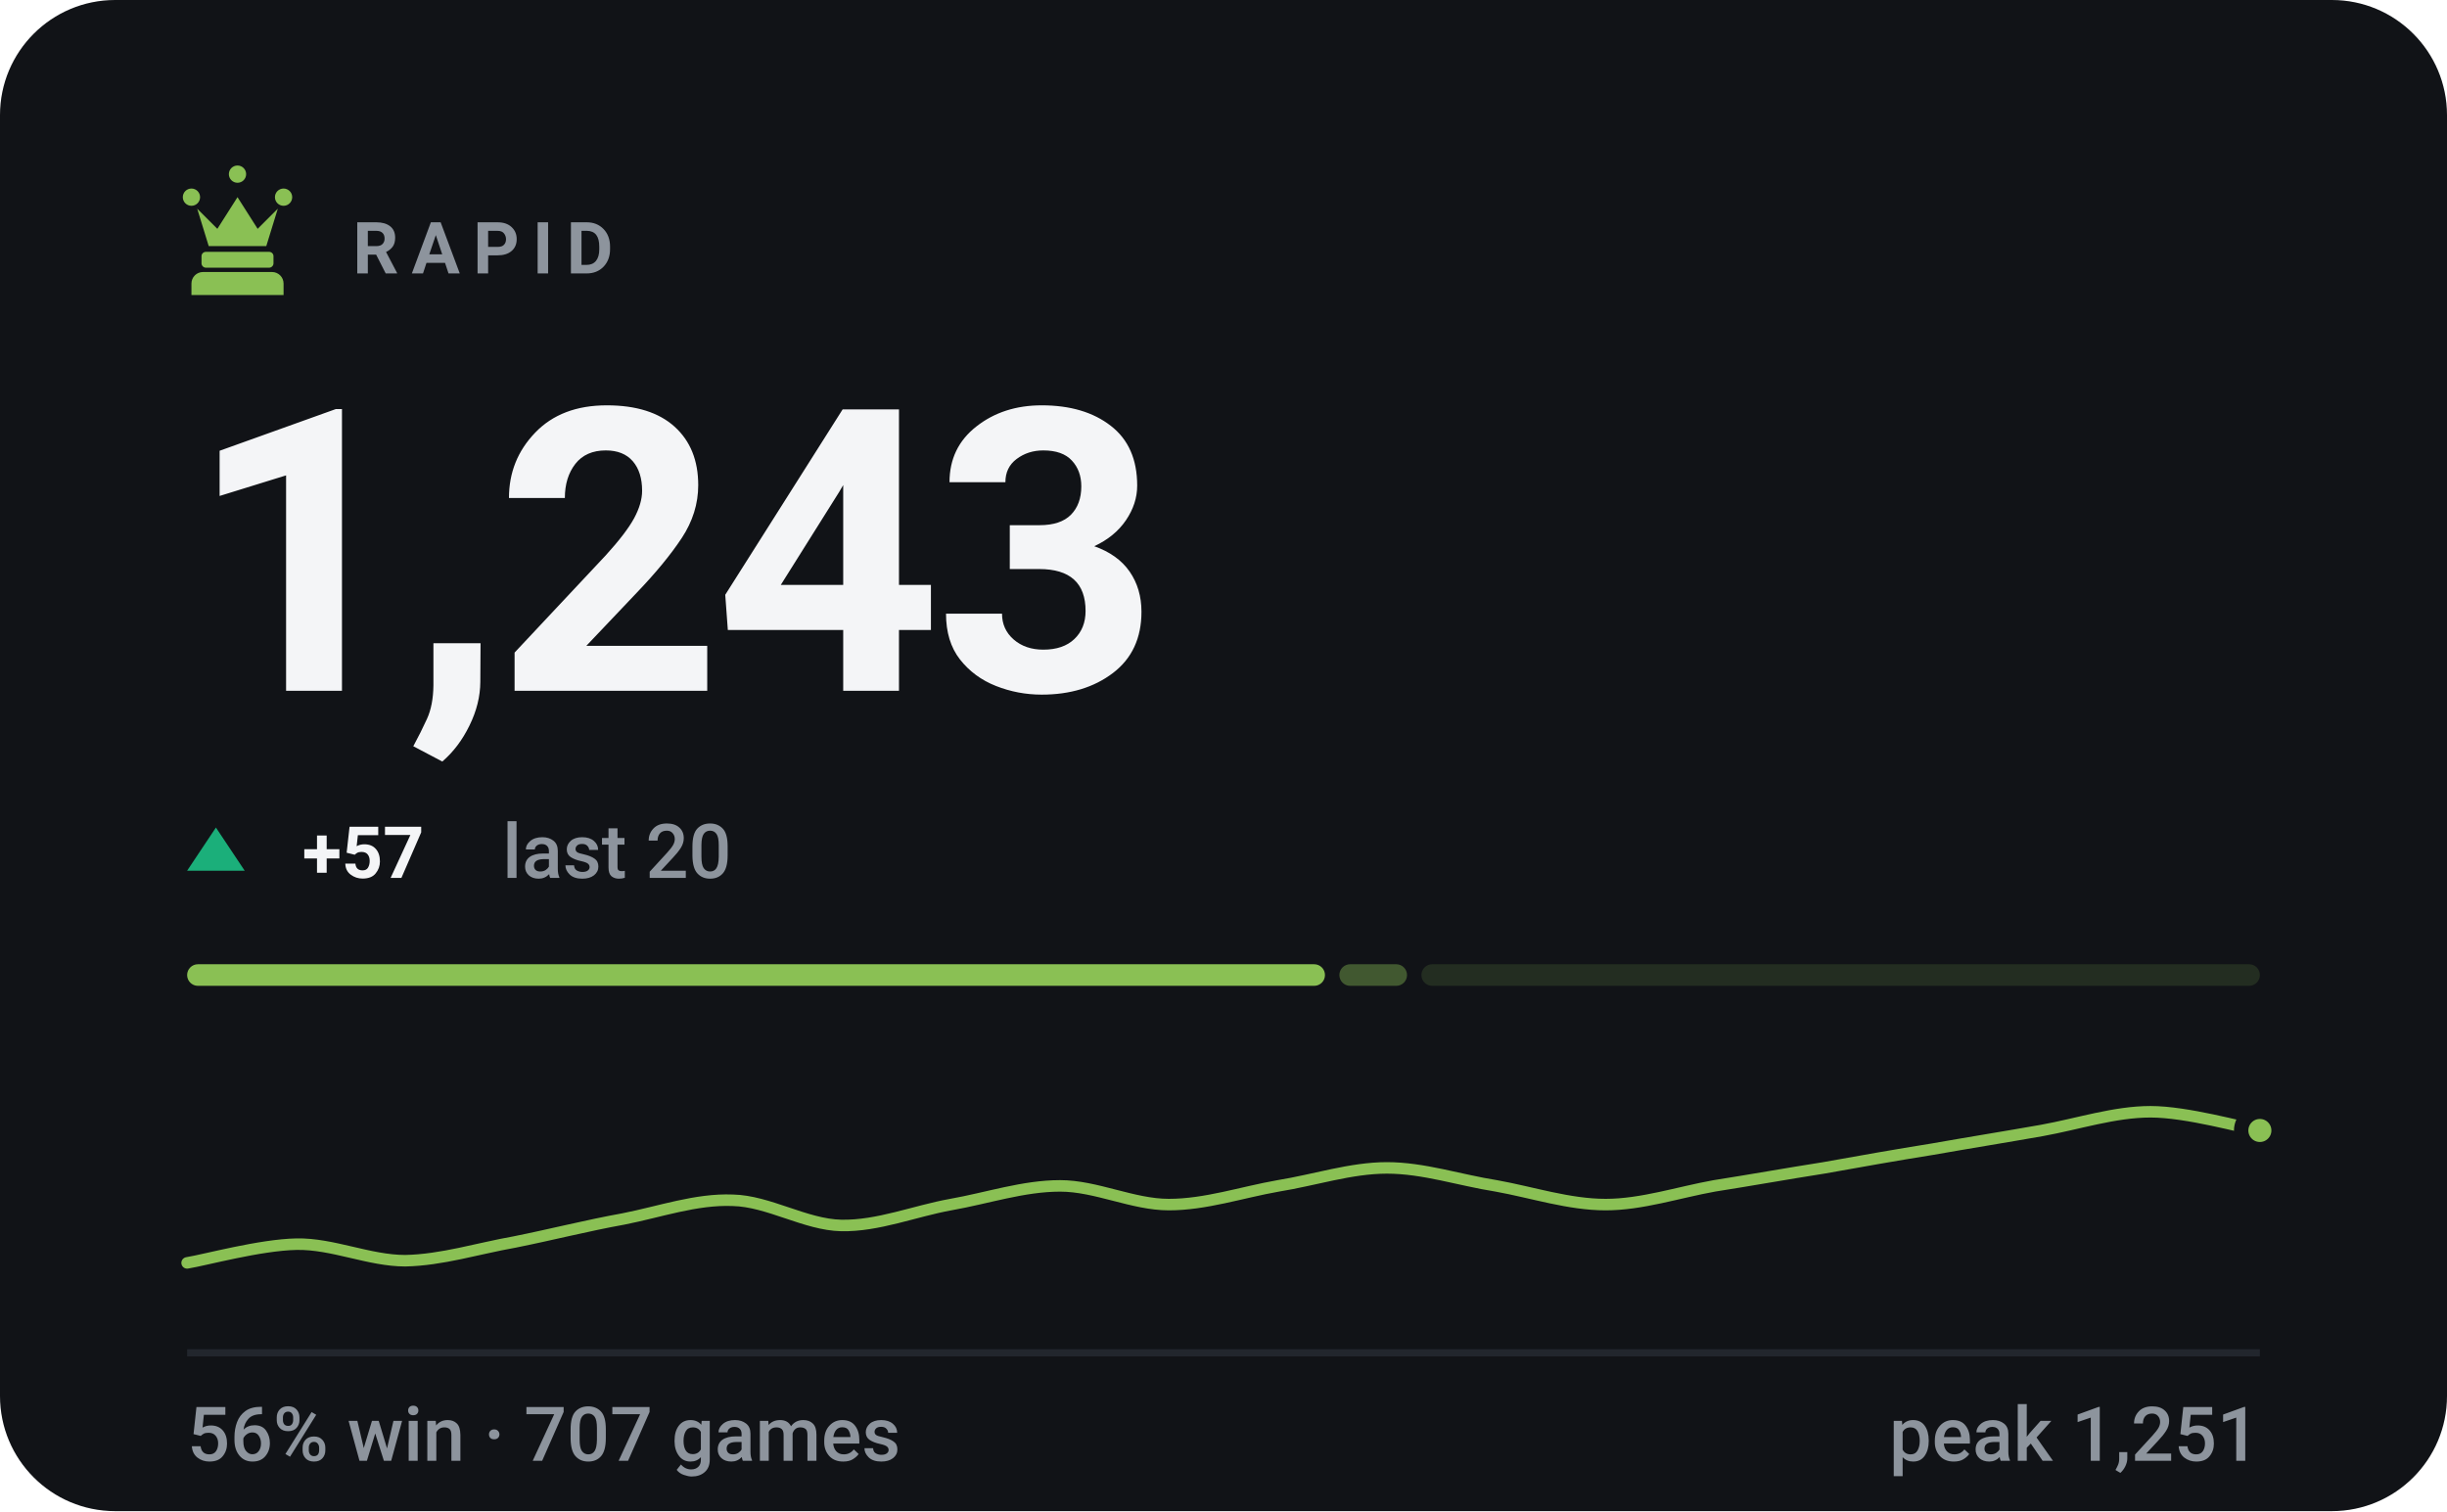
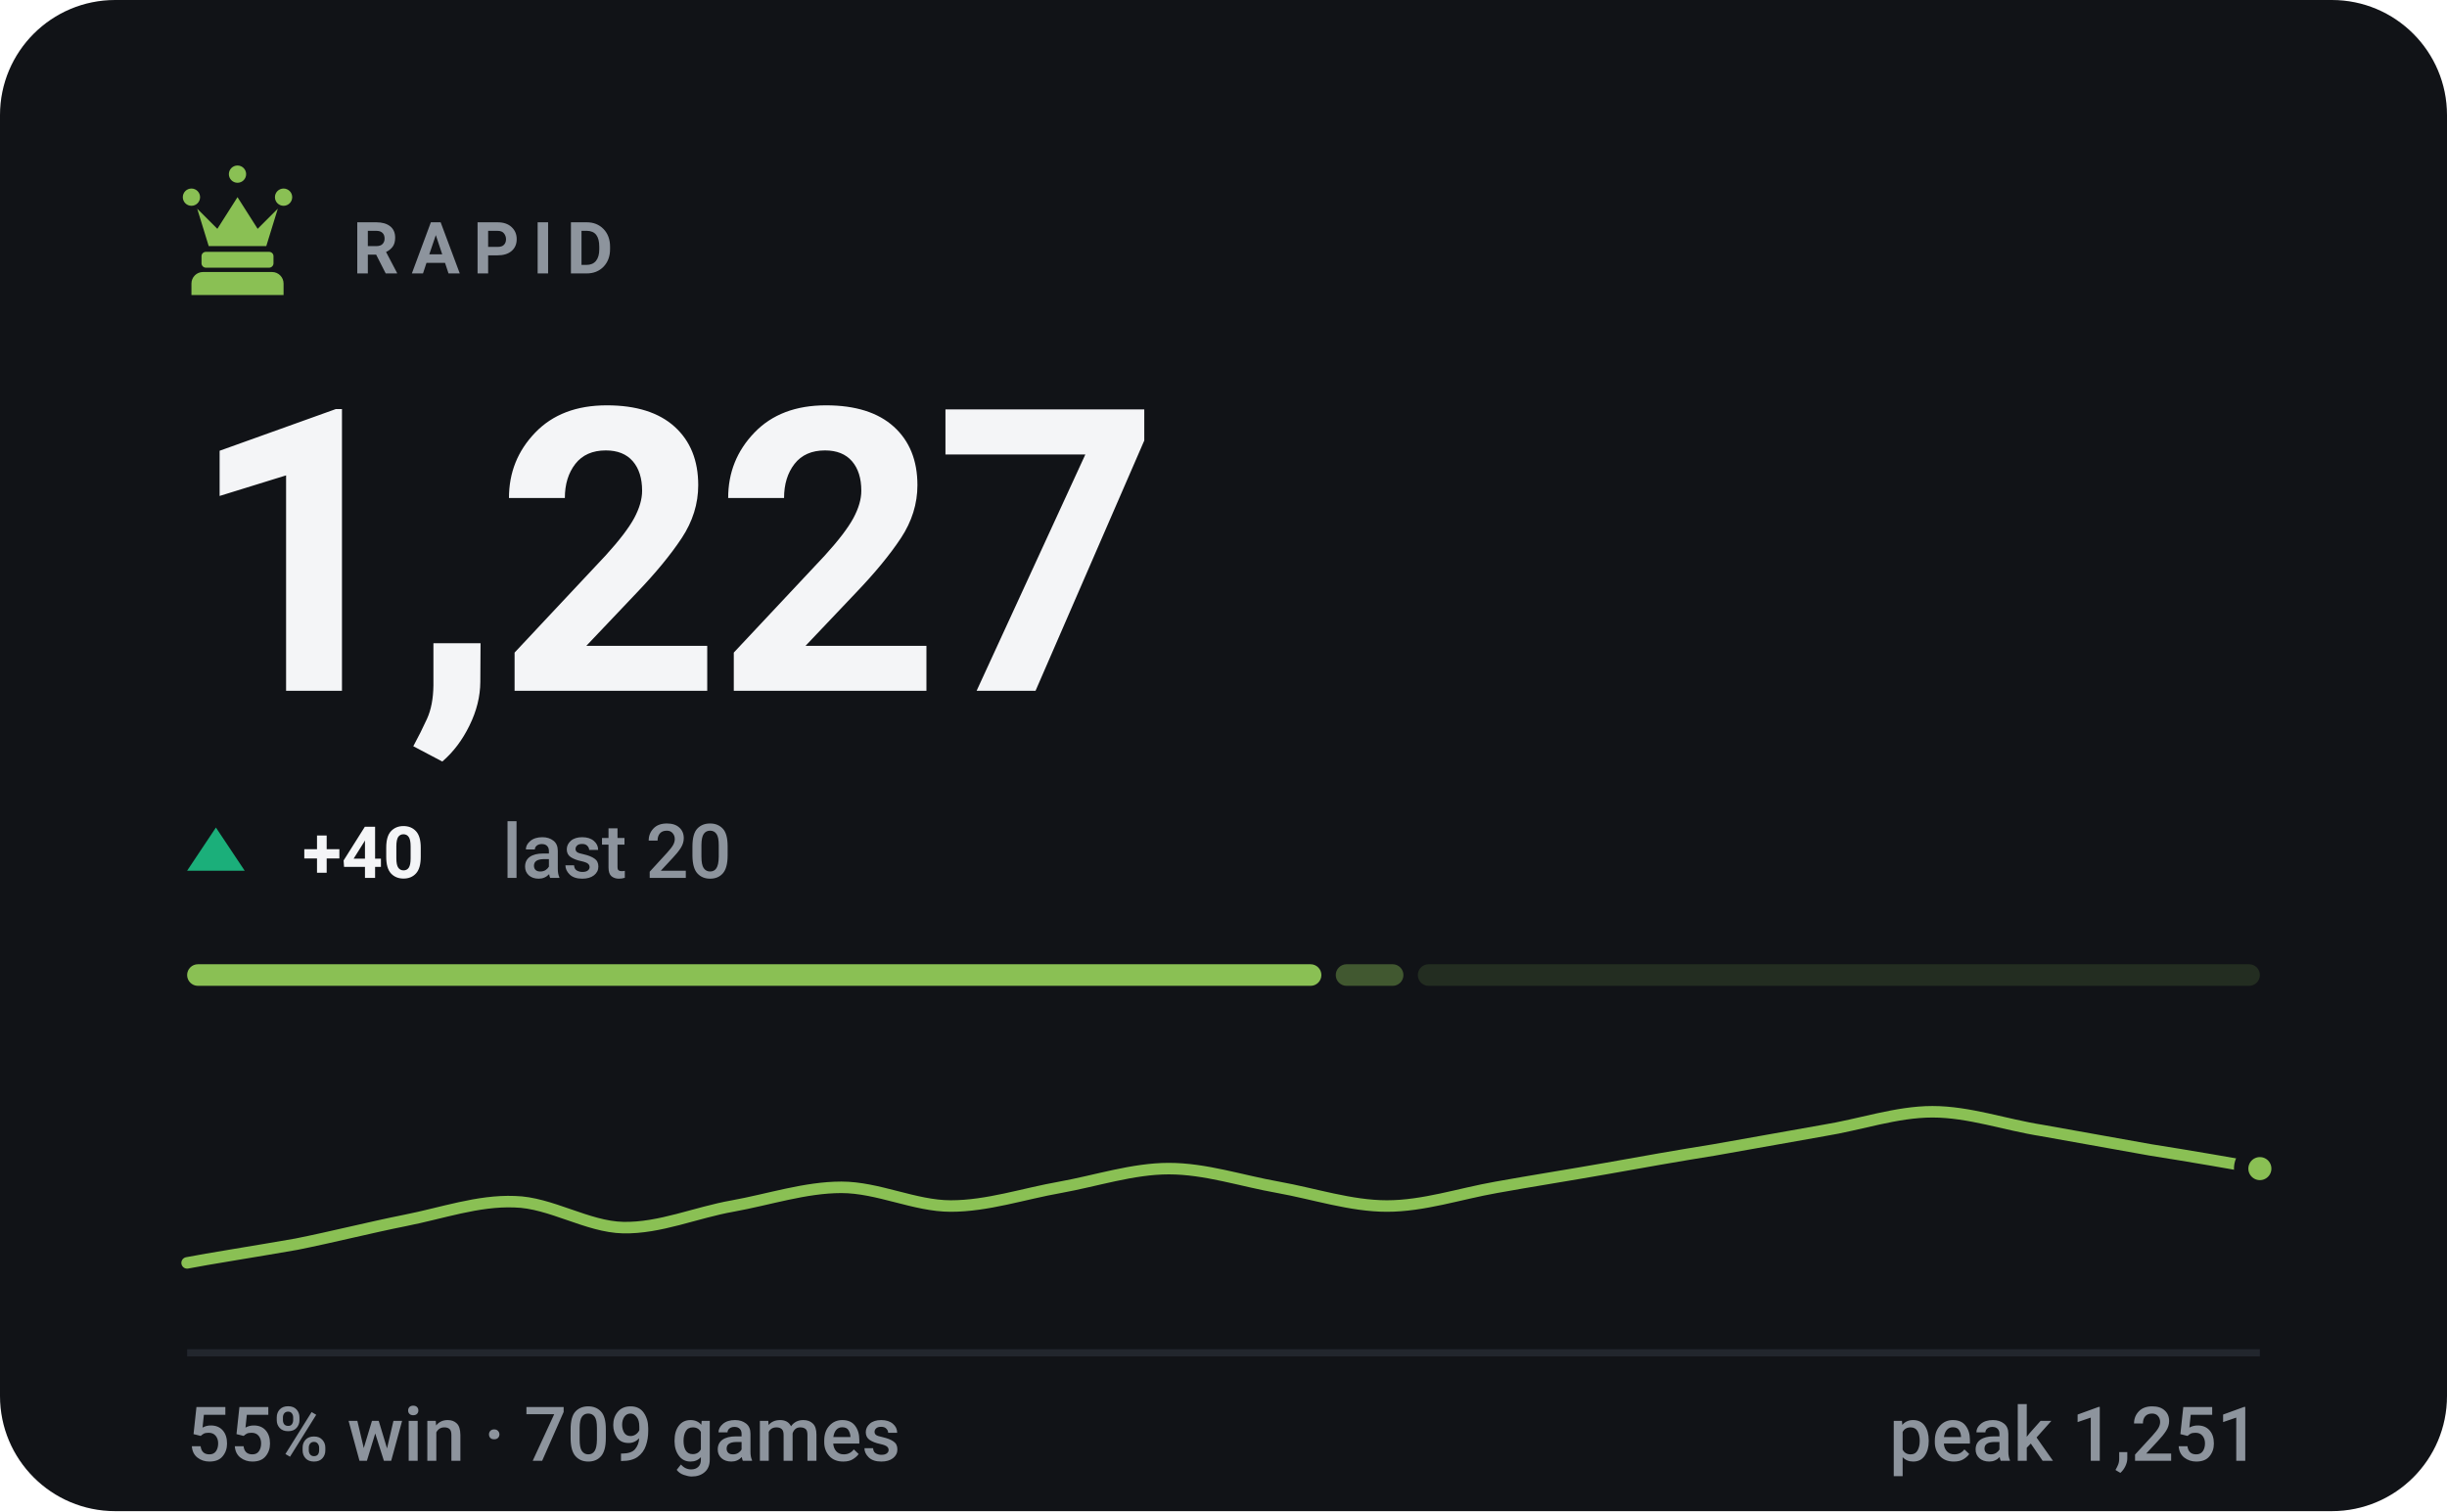
- <svg xmlns="http://www.w3.org/2000/svg" viewBox="0 0 340 210" width="340" height="210" role="img" aria-label="RAPID rating 1243, 56% win rate over 707 games">
+ <svg xmlns="http://www.w3.org/2000/svg" viewBox="0 0 340 210" width="340" height="210" role="img" aria-label="RAPID rating 1227, 55% win rate over 709 games">
  <style>svg{font-family:-apple-system,BlinkMacSystemFont,'Segoe UI',Roboto,'Helvetica Neue',Arial,sans-serif}text{fill:#f4f5f7;white-space:pre}.bg{fill:#111317}.acc{fill:#8ac054}.win{fill:#1baf7a}.draw{fill:#8b8f96}.loss{fill:#d03b3b}.lbl{font-size:10px;font-weight:600;letter-spacing:.18em;fill:#8d949d}.cap{font-size:10.5px;font-weight:500;fill:#8d949d}.num{font-family:-apple-system,BlinkMacSystemFont,'Segoe UI',Roboto,'Helvetica Neue',Arial,sans-serif;font-weight:700;letter-spacing:-.02em}.tick{font-size:9px;font-weight:500;fill:#8d949d;opacity:.75}.dl{font-size:10px;font-weight:600}.rule{stroke:#22262d;stroke-width:1;fill:none}.grid{stroke:#22262d;stroke-width:1;fill:none;opacity:.7}.ln{fill:none;stroke:#8ac054;stroke-width:2;stroke-linecap:round;stroke-linejoin:round}.ring{stroke:#111317;stroke-width:2}.hollow{fill:none;stroke-width:1.5}.sq{fill:#f4f5f7;opacity:.035}</style>
  <rect class="bg" width="340" height="210" rx="16" />
  <g class="acc" transform="translate(23.0,21.8) scale(0.2)">
    <path d="M18 22a6 6 0 1 1 0 12 6 6 0 0 1 0-12zm64 0a6 6 0 1 1 0 12 6 6 0 0 1 0-12zM50 6a6 6 0 1 1 0 12 6 6 0 0 1 0-12zM22 36l8 26h40l8-26-14 14-14-22-14 22zM28 66h44c1.6 0 3 1.3 3 3v5c0 1.6-1.4 3-3 3H28c-1.6 0-3-1.4-3-3v-5c0-1.7 1.4-3 3-3zM26 80h48c4.4 0 8 3.6 8 8v8H18v-8c0-4.4 3.6-8 8-8z" />
  </g>
  <text class="lbl" x="49" y="38">RAPID</text>
-   <text class="num" x="26" y="96" style="font-size:55px">1,243</text>
+   <text class="num" x="26" y="96" style="font-size:55px">1,227</text>
  <path fill="#1baf7a" d="M30 115L34 121H26Z" />
-   <text class="dl" x="42" y="122" fill="#1baf7a">+57</text>
+   <text class="dl" x="42" y="122" fill="#1baf7a">+40</text>
  <text class="cap" x="69.8" y="122">last 20</text>
-   <rect x="26.0" y="134" width="158.1" height="3" rx="1.5" fill="#8ac054" opacity="1" />
-   <rect x="186.1" y="134" width="9.4" height="3" rx="1.5" fill="#8ac054" opacity="0.4" />
-   <rect x="197.5" y="134" width="116.5" height="3" rx="1.5" fill="#8ac054" opacity="0.15" />
-   <path class="ln" style="stroke-width:1.6" d="M26.0 175.5C28.5 175.1 36.1 173.0 41.2 172.9C46.2 172.8 51.3 175.2 56.3 175.2C61.4 175.1 66.4 173.5 71.5 172.6C76.5 171.6 81.6 170.3 86.6 169.4C91.7 168.4 96.7 166.6 101.8 166.8C106.8 166.9 111.9 170.2 116.9 170.3C122.0 170.4 127.1 168.3 132.1 167.4C137.2 166.5 142.2 164.8 147.3 164.8C152.3 164.8 157.4 167.4 162.4 167.4C167.5 167.4 172.5 165.7 177.6 164.8C182.6 164.0 187.7 162.3 192.7 162.3C197.8 162.3 202.8 164.0 207.9 164.8C212.9 165.7 218.0 167.4 223.1 167.4C228.1 167.4 233.2 165.7 238.2 164.8C243.3 164.0 248.3 163.1 253.4 162.3C258.4 161.4 263.5 160.5 268.5 159.7C273.6 158.8 278.6 158.0 283.7 157.1C288.7 156.2 293.8 154.5 298.8 154.5C303.9 154.5 311.5 156.7 314.0 157.1" />
-   <circle class="acc ring" cx="314.0" cy="157.1" r="2.6" />
+   <rect x="26.0" y="134" width="157.6" height="3" rx="1.5" fill="#8ac054" opacity="1" />
+   <rect x="185.6" y="134" width="9.4" height="3" rx="1.5" fill="#8ac054" opacity="0.4" />
+   <rect x="197.0" y="134" width="117.0" height="3" rx="1.5" fill="#8ac054" opacity="0.15" />
+   <path class="ln" style="stroke-width:1.6" d="M26.0 175.5C28.5 175.0 36.1 173.8 41.2 172.9C46.2 171.9 51.3 170.6 56.3 169.6C61.4 168.6 66.4 166.8 71.5 167.0C76.5 167.1 81.6 170.5 86.6 170.6C91.7 170.7 96.7 168.5 101.8 167.6C106.8 166.7 111.9 165.0 116.9 165.0C122.0 165.0 127.1 167.6 132.1 167.6C137.2 167.6 142.2 165.9 147.3 165.0C152.3 164.1 157.4 162.4 162.4 162.4C167.5 162.4 172.5 164.1 177.6 165.0C182.6 165.9 187.7 167.6 192.7 167.6C197.8 167.6 202.8 165.9 207.9 165.0C212.9 164.1 218.0 163.3 223.1 162.4C228.1 161.5 233.2 160.6 238.2 159.8C243.3 158.9 248.3 158.0 253.4 157.1C258.4 156.3 263.5 154.5 268.5 154.5C273.6 154.5 278.6 156.3 283.7 157.1C288.7 158.0 293.8 158.9 298.8 159.8C303.9 160.6 311.5 161.9 314.0 162.4" />
+   <circle class="acc ring" cx="314.0" cy="162.4" r="2.6" />
  <line class="rule" x1="26" y1="188" x2="314" y2="188" />
-   <text class="cap" x="26" y="203">56% win · 707 games</text>
+   <text class="cap" x="26" y="203">55% win · 709 games</text>
  <text class="cap" x="314" y="203" text-anchor="end">peak 1,251</text>
</svg>
